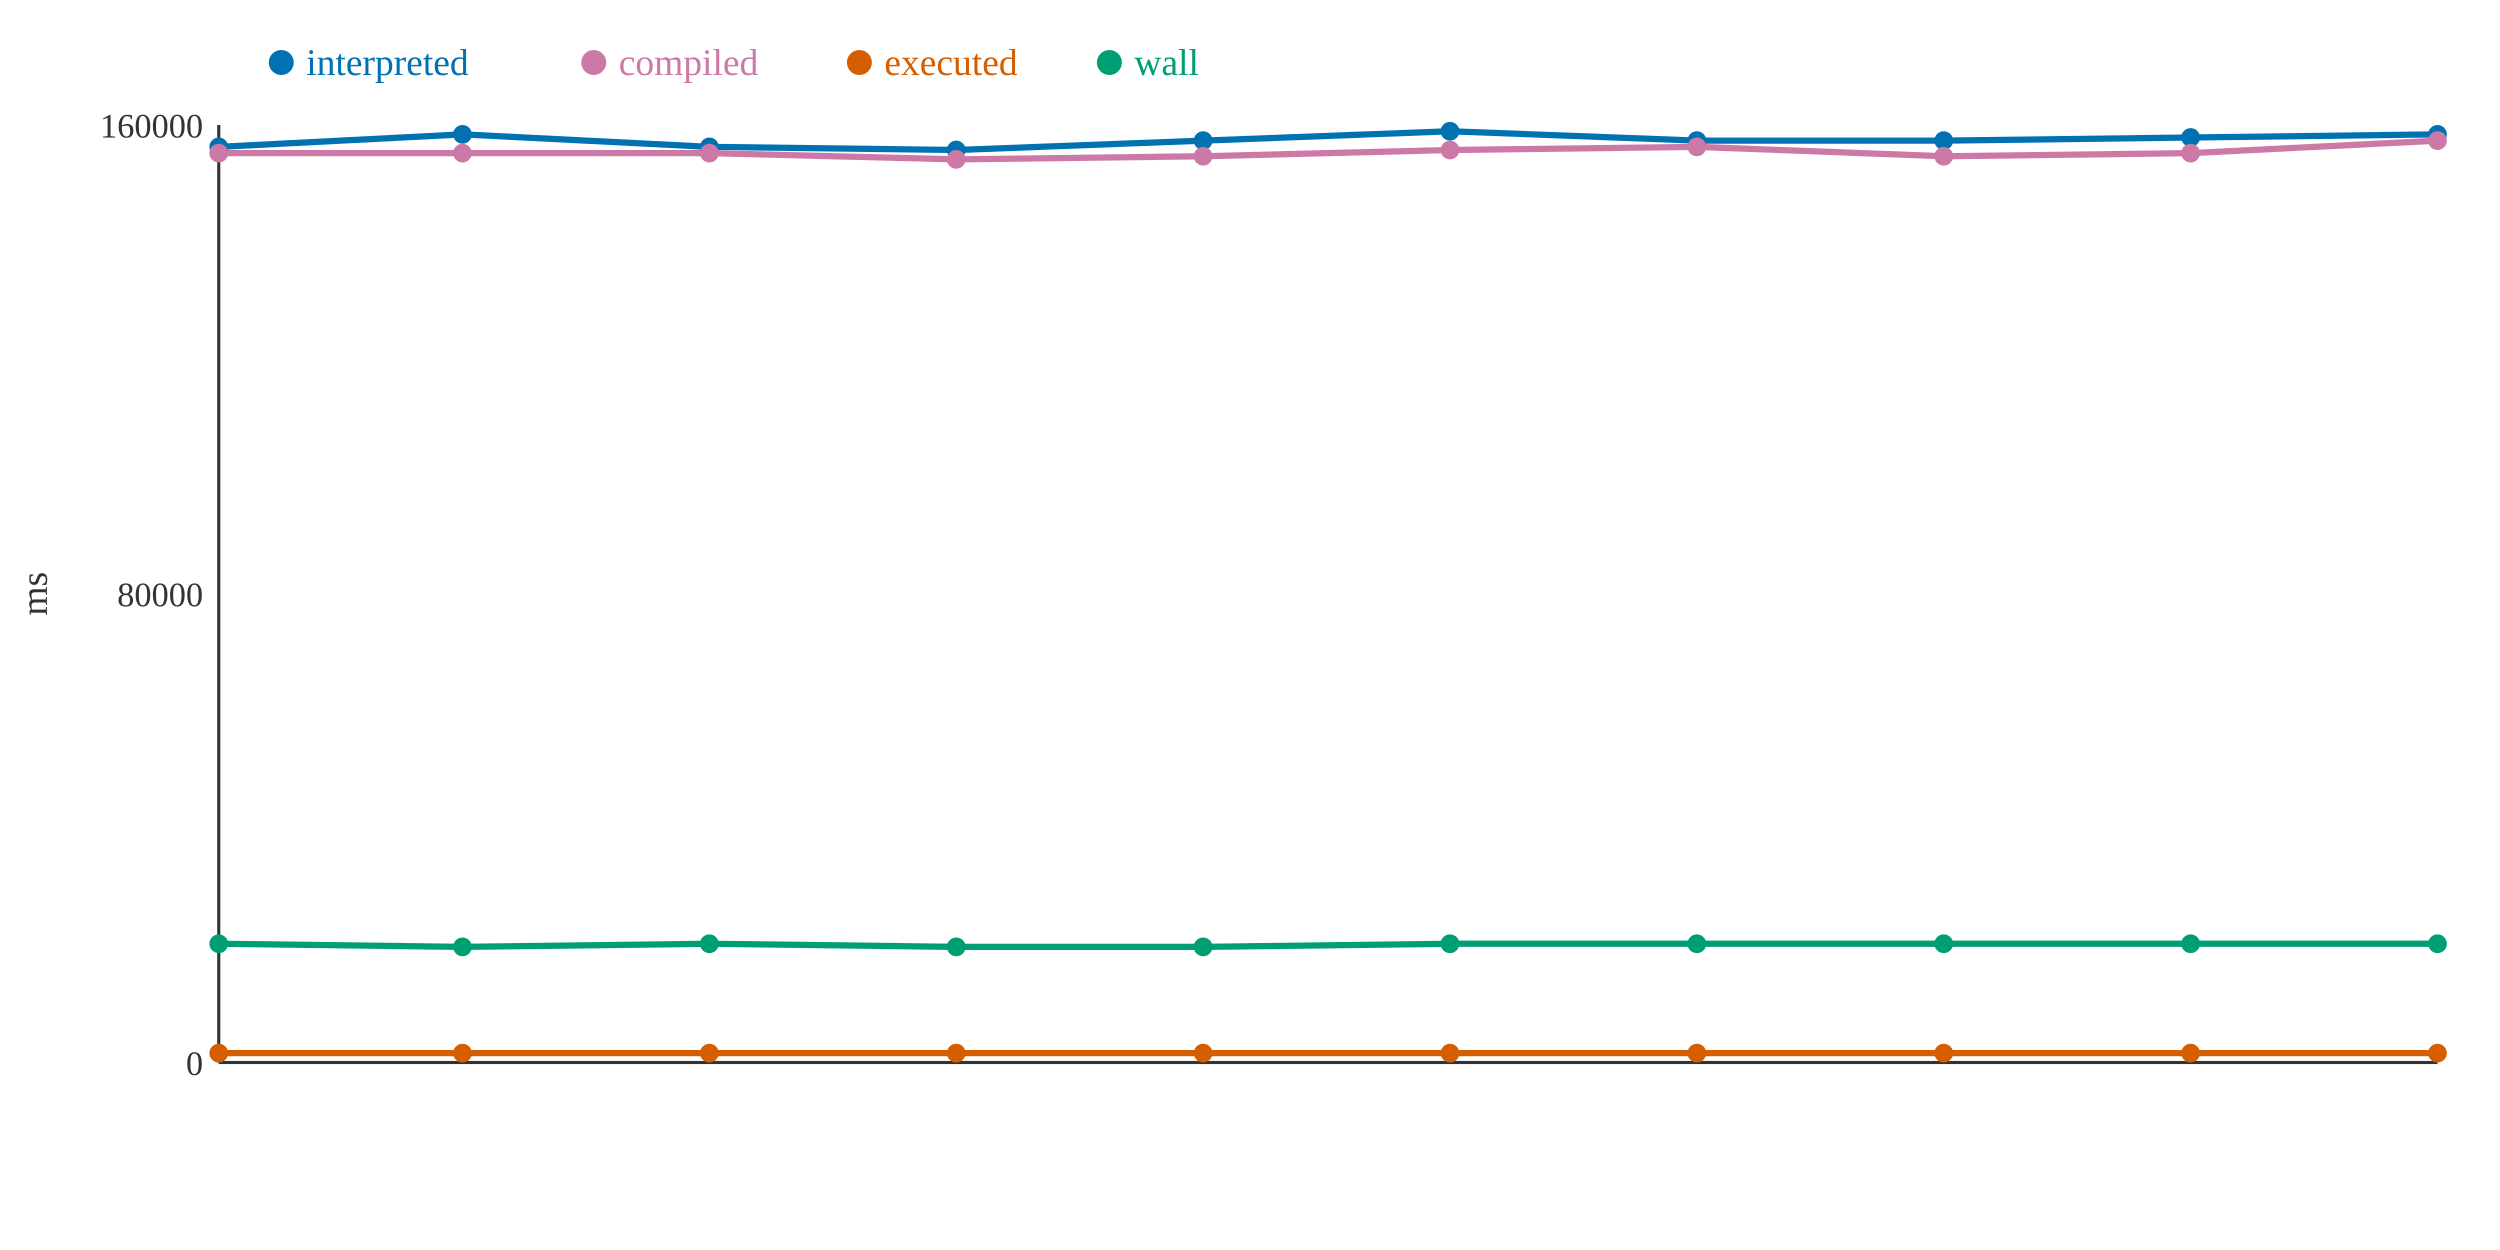
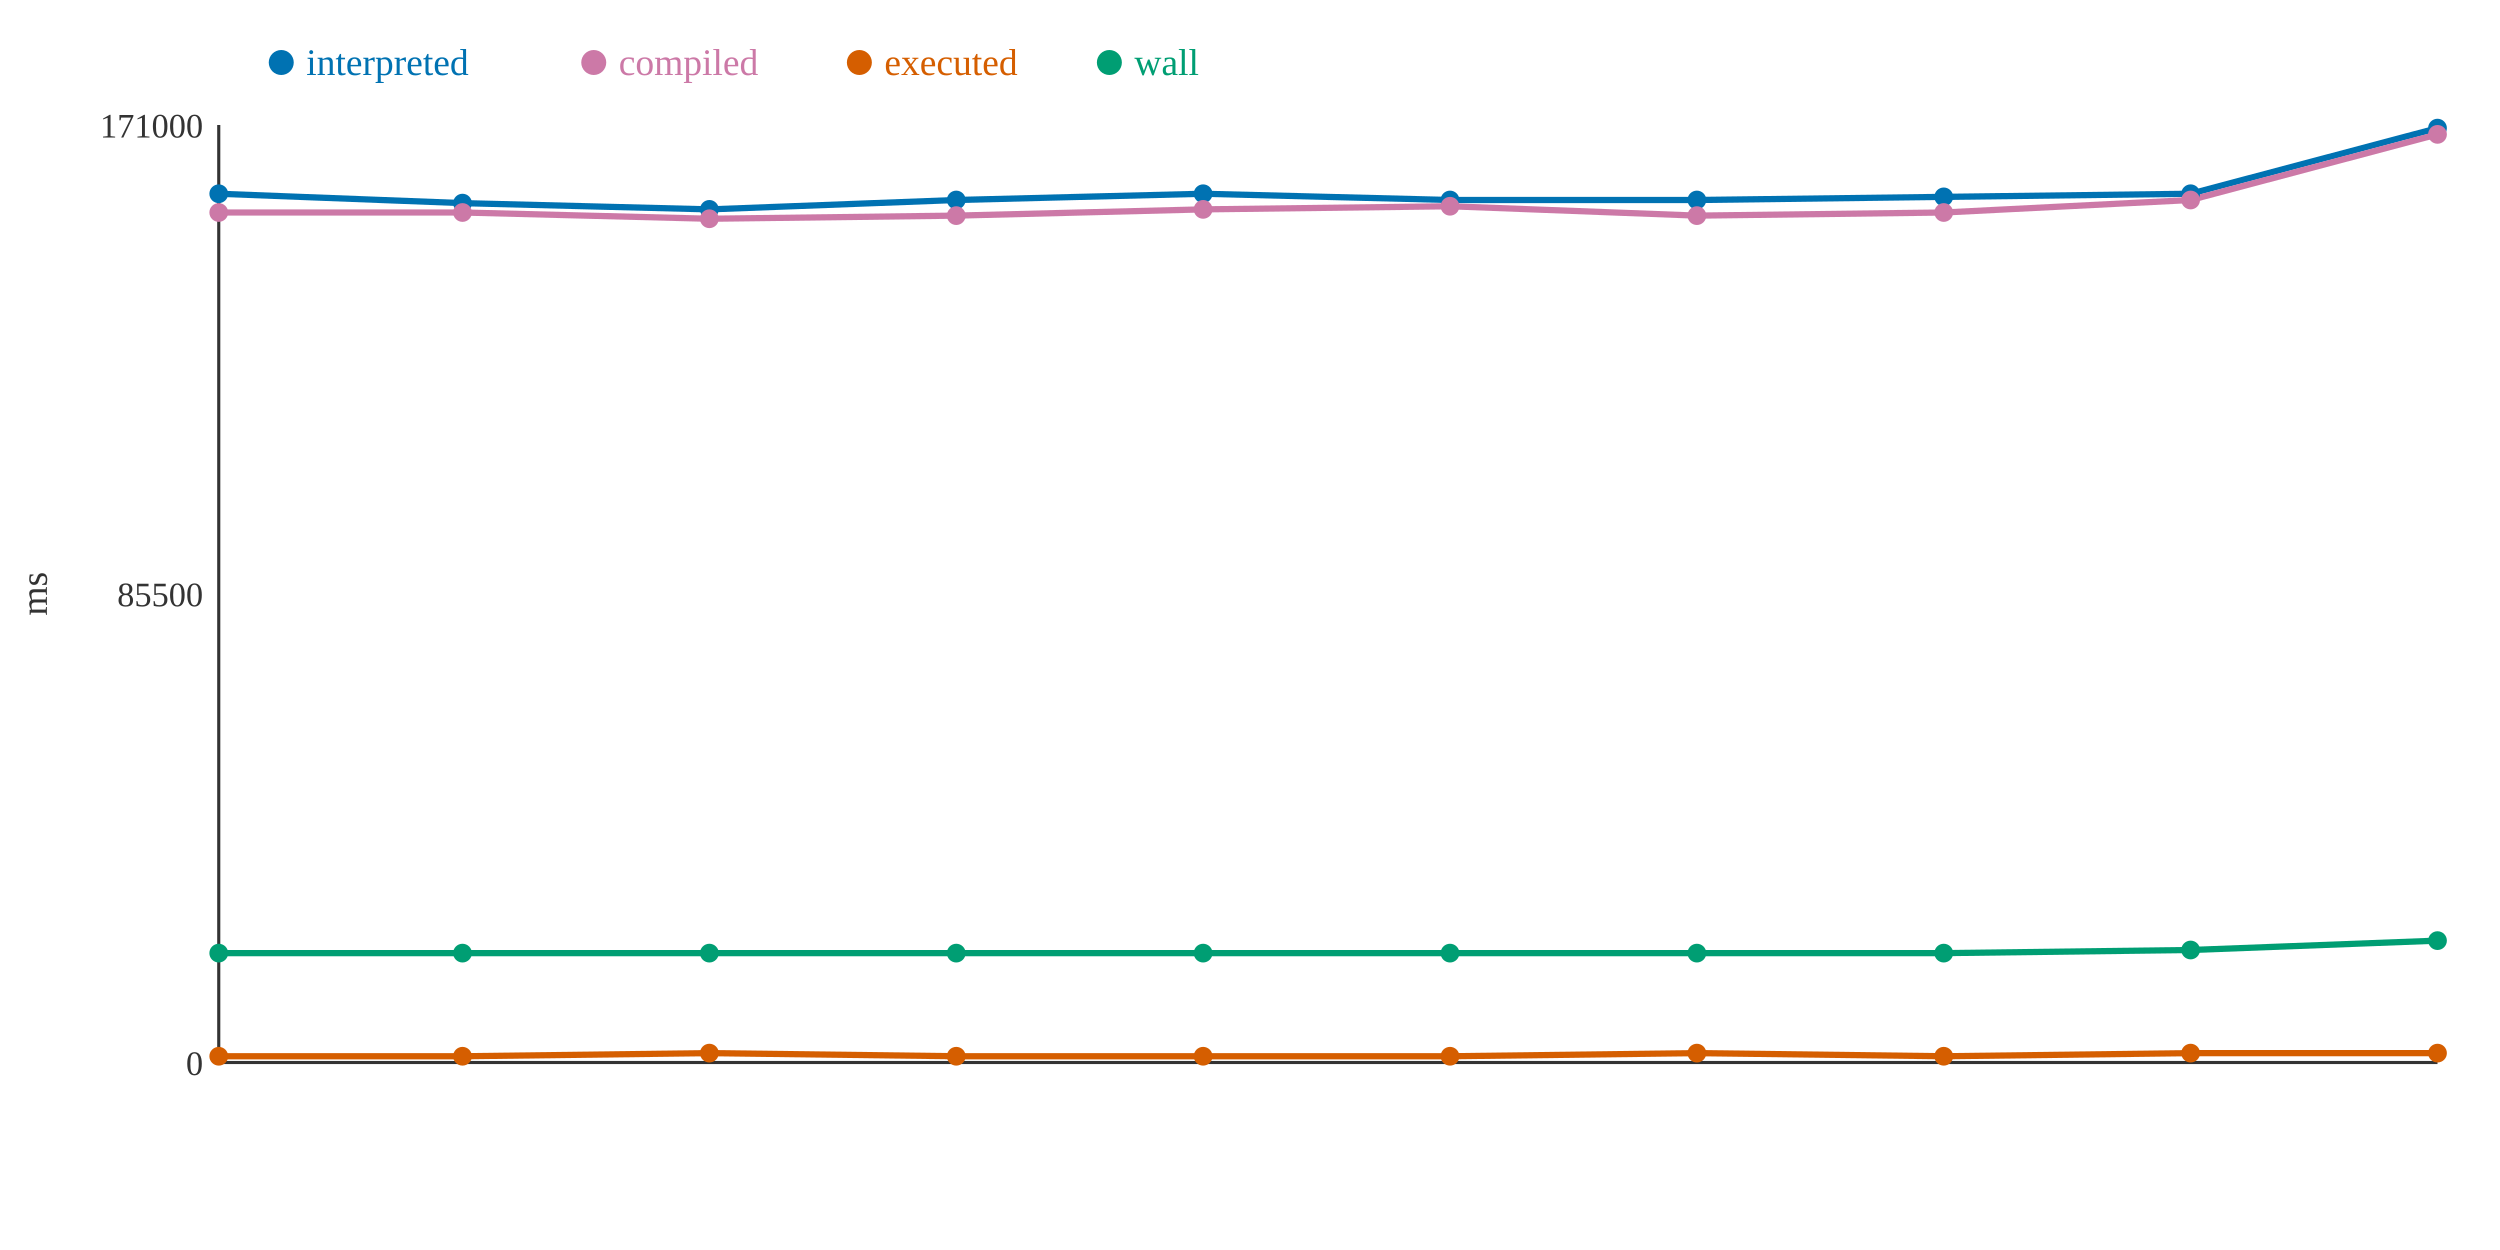
<svg xmlns="http://www.w3.org/2000/svg" width="800" height="400">
  <rect width="800" height="400" fill="white" />
  <line x1="70" y1="40" x2="70" y2="340" stroke="#333" stroke-width="1" />
  <line x1="70" y1="340" x2="780" y2="340" stroke="#333" stroke-width="1" />
  <text x="65" y="344" text-anchor="end" font-size="11" fill="#333">0</text>
-   <text x="65" y="194" text-anchor="end" font-size="11" fill="#333">80000</text>
-   <text x="65" y="44" text-anchor="end" font-size="11" fill="#333">160000</text>
+   <text x="65" y="194" text-anchor="end" font-size="11" fill="#333">85500</text>
+   <text x="65" y="44" text-anchor="end" font-size="11" fill="#333">171000</text>
  <text x="15" y="190" text-anchor="middle" font-size="12" fill="#333" transform="rotate(-90 15 190)">ms</text>
-   <polyline points="70,47 148,43 227,47 306,48 385,45 464,42 543,45 622,45 701,44 780,43" fill="none" stroke="#0072B2" stroke-width="2" />
-   <polyline points="70,49 148,49 227,49 306,51 385,50 464,48 543,47 622,50 701,49 780,45" fill="none" stroke="#CC79A7" stroke-width="2" />
-   <polyline points="70,337 148,337 227,337 306,337 385,337 464,337 543,337 622,337 701,337 780,337" fill="none" stroke="#D55E00" stroke-width="2" />
-   <polyline points="70,302 148,303 227,302 306,303 385,303 464,302 543,302 622,302 701,302 780,302" fill="none" stroke="#009E73" stroke-width="2" />
-   <circle cx="70" cy="47" r="3" fill="#0072B2" />
-   <circle cx="70" cy="49" r="3" fill="#CC79A7" />
-   <circle cx="70" cy="337" r="3" fill="#D55E00" />
-   <circle cx="70" cy="302" r="3" fill="#009E73" />
-   <circle cx="148" cy="43" r="3" fill="#0072B2" />
-   <circle cx="148" cy="49" r="3" fill="#CC79A7" />
-   <circle cx="148" cy="337" r="3" fill="#D55E00" />
-   <circle cx="148" cy="303" r="3" fill="#009E73" />
-   <circle cx="227" cy="47" r="3" fill="#0072B2" />
-   <circle cx="227" cy="49" r="3" fill="#CC79A7" />
+   <polyline points="70,62 148,65 227,67 306,64 385,62 464,64 543,64 622,63 701,62 780,41" fill="none" stroke="#0072B2" stroke-width="2" />
+   <polyline points="70,68 148,68 227,70 306,69 385,67 464,66 543,69 622,68 701,64 780,43" fill="none" stroke="#CC79A7" stroke-width="2" />
+   <polyline points="70,338 148,338 227,337 306,338 385,338 464,338 543,337 622,338 701,337 780,337" fill="none" stroke="#D55E00" stroke-width="2" />
+   <polyline points="70,305 148,305 227,305 306,305 385,305 464,305 543,305 622,305 701,304 780,301" fill="none" stroke="#009E73" stroke-width="2" />
+   <circle cx="70" cy="62" r="3" fill="#0072B2" />
+   <circle cx="70" cy="68" r="3" fill="#CC79A7" />
+   <circle cx="70" cy="338" r="3" fill="#D55E00" />
+   <circle cx="70" cy="305" r="3" fill="#009E73" />
+   <circle cx="148" cy="65" r="3" fill="#0072B2" />
+   <circle cx="148" cy="68" r="3" fill="#CC79A7" />
+   <circle cx="148" cy="338" r="3" fill="#D55E00" />
+   <circle cx="148" cy="305" r="3" fill="#009E73" />
+   <circle cx="227" cy="67" r="3" fill="#0072B2" />
+   <circle cx="227" cy="70" r="3" fill="#CC79A7" />
  <circle cx="227" cy="337" r="3" fill="#D55E00" />
-   <circle cx="227" cy="302" r="3" fill="#009E73" />
-   <circle cx="306" cy="48" r="3" fill="#0072B2" />
-   <circle cx="306" cy="51" r="3" fill="#CC79A7" />
-   <circle cx="306" cy="337" r="3" fill="#D55E00" />
-   <circle cx="306" cy="303" r="3" fill="#009E73" />
-   <circle cx="385" cy="45" r="3" fill="#0072B2" />
-   <circle cx="385" cy="50" r="3" fill="#CC79A7" />
-   <circle cx="385" cy="337" r="3" fill="#D55E00" />
-   <circle cx="385" cy="303" r="3" fill="#009E73" />
-   <circle cx="464" cy="42" r="3" fill="#0072B2" />
-   <circle cx="464" cy="48" r="3" fill="#CC79A7" />
-   <circle cx="464" cy="337" r="3" fill="#D55E00" />
-   <circle cx="464" cy="302" r="3" fill="#009E73" />
-   <circle cx="543" cy="45" r="3" fill="#0072B2" />
-   <circle cx="543" cy="47" r="3" fill="#CC79A7" />
+   <circle cx="227" cy="305" r="3" fill="#009E73" />
+   <circle cx="306" cy="64" r="3" fill="#0072B2" />
+   <circle cx="306" cy="69" r="3" fill="#CC79A7" />
+   <circle cx="306" cy="338" r="3" fill="#D55E00" />
+   <circle cx="306" cy="305" r="3" fill="#009E73" />
+   <circle cx="385" cy="62" r="3" fill="#0072B2" />
+   <circle cx="385" cy="67" r="3" fill="#CC79A7" />
+   <circle cx="385" cy="338" r="3" fill="#D55E00" />
+   <circle cx="385" cy="305" r="3" fill="#009E73" />
+   <circle cx="464" cy="64" r="3" fill="#0072B2" />
+   <circle cx="464" cy="66" r="3" fill="#CC79A7" />
+   <circle cx="464" cy="338" r="3" fill="#D55E00" />
+   <circle cx="464" cy="305" r="3" fill="#009E73" />
+   <circle cx="543" cy="64" r="3" fill="#0072B2" />
+   <circle cx="543" cy="69" r="3" fill="#CC79A7" />
  <circle cx="543" cy="337" r="3" fill="#D55E00" />
-   <circle cx="543" cy="302" r="3" fill="#009E73" />
-   <circle cx="622" cy="45" r="3" fill="#0072B2" />
-   <circle cx="622" cy="50" r="3" fill="#CC79A7" />
-   <circle cx="622" cy="337" r="3" fill="#D55E00" />
-   <circle cx="622" cy="302" r="3" fill="#009E73" />
-   <circle cx="701" cy="44" r="3" fill="#0072B2" />
-   <circle cx="701" cy="49" r="3" fill="#CC79A7" />
+   <circle cx="543" cy="305" r="3" fill="#009E73" />
+   <circle cx="622" cy="63" r="3" fill="#0072B2" />
+   <circle cx="622" cy="68" r="3" fill="#CC79A7" />
+   <circle cx="622" cy="338" r="3" fill="#D55E00" />
+   <circle cx="622" cy="305" r="3" fill="#009E73" />
+   <circle cx="701" cy="62" r="3" fill="#0072B2" />
+   <circle cx="701" cy="64" r="3" fill="#CC79A7" />
  <circle cx="701" cy="337" r="3" fill="#D55E00" />
-   <circle cx="701" cy="302" r="3" fill="#009E73" />
-   <circle cx="780" cy="43" r="3" fill="#0072B2" />
-   <circle cx="780" cy="45" r="3" fill="#CC79A7" />
+   <circle cx="701" cy="304" r="3" fill="#009E73" />
+   <circle cx="780" cy="41" r="3" fill="#0072B2" />
+   <circle cx="780" cy="43" r="3" fill="#CC79A7" />
  <circle cx="780" cy="337" r="3" fill="#D55E00" />
-   <circle cx="780" cy="302" r="3" fill="#009E73" />
+   <circle cx="780" cy="301" r="3" fill="#009E73" />
  <circle cx="90" cy="20" r="4" fill="#0072B2" />
  <text x="98" y="24" text-anchor="start" font-size="12" fill="#0072B2">interpreted</text>
  <circle cx="190" cy="20" r="4" fill="#CC79A7" />
  <text x="198" y="24" text-anchor="start" font-size="12" fill="#CC79A7">compiled</text>
  <circle cx="275" cy="20" r="4" fill="#D55E00" />
  <text x="283" y="24" text-anchor="start" font-size="12" fill="#D55E00">executed</text>
  <circle cx="355" cy="20" r="4" fill="#009E73" />
  <text x="363" y="24" text-anchor="start" font-size="12" fill="#009E73">wall</text>
</svg>
